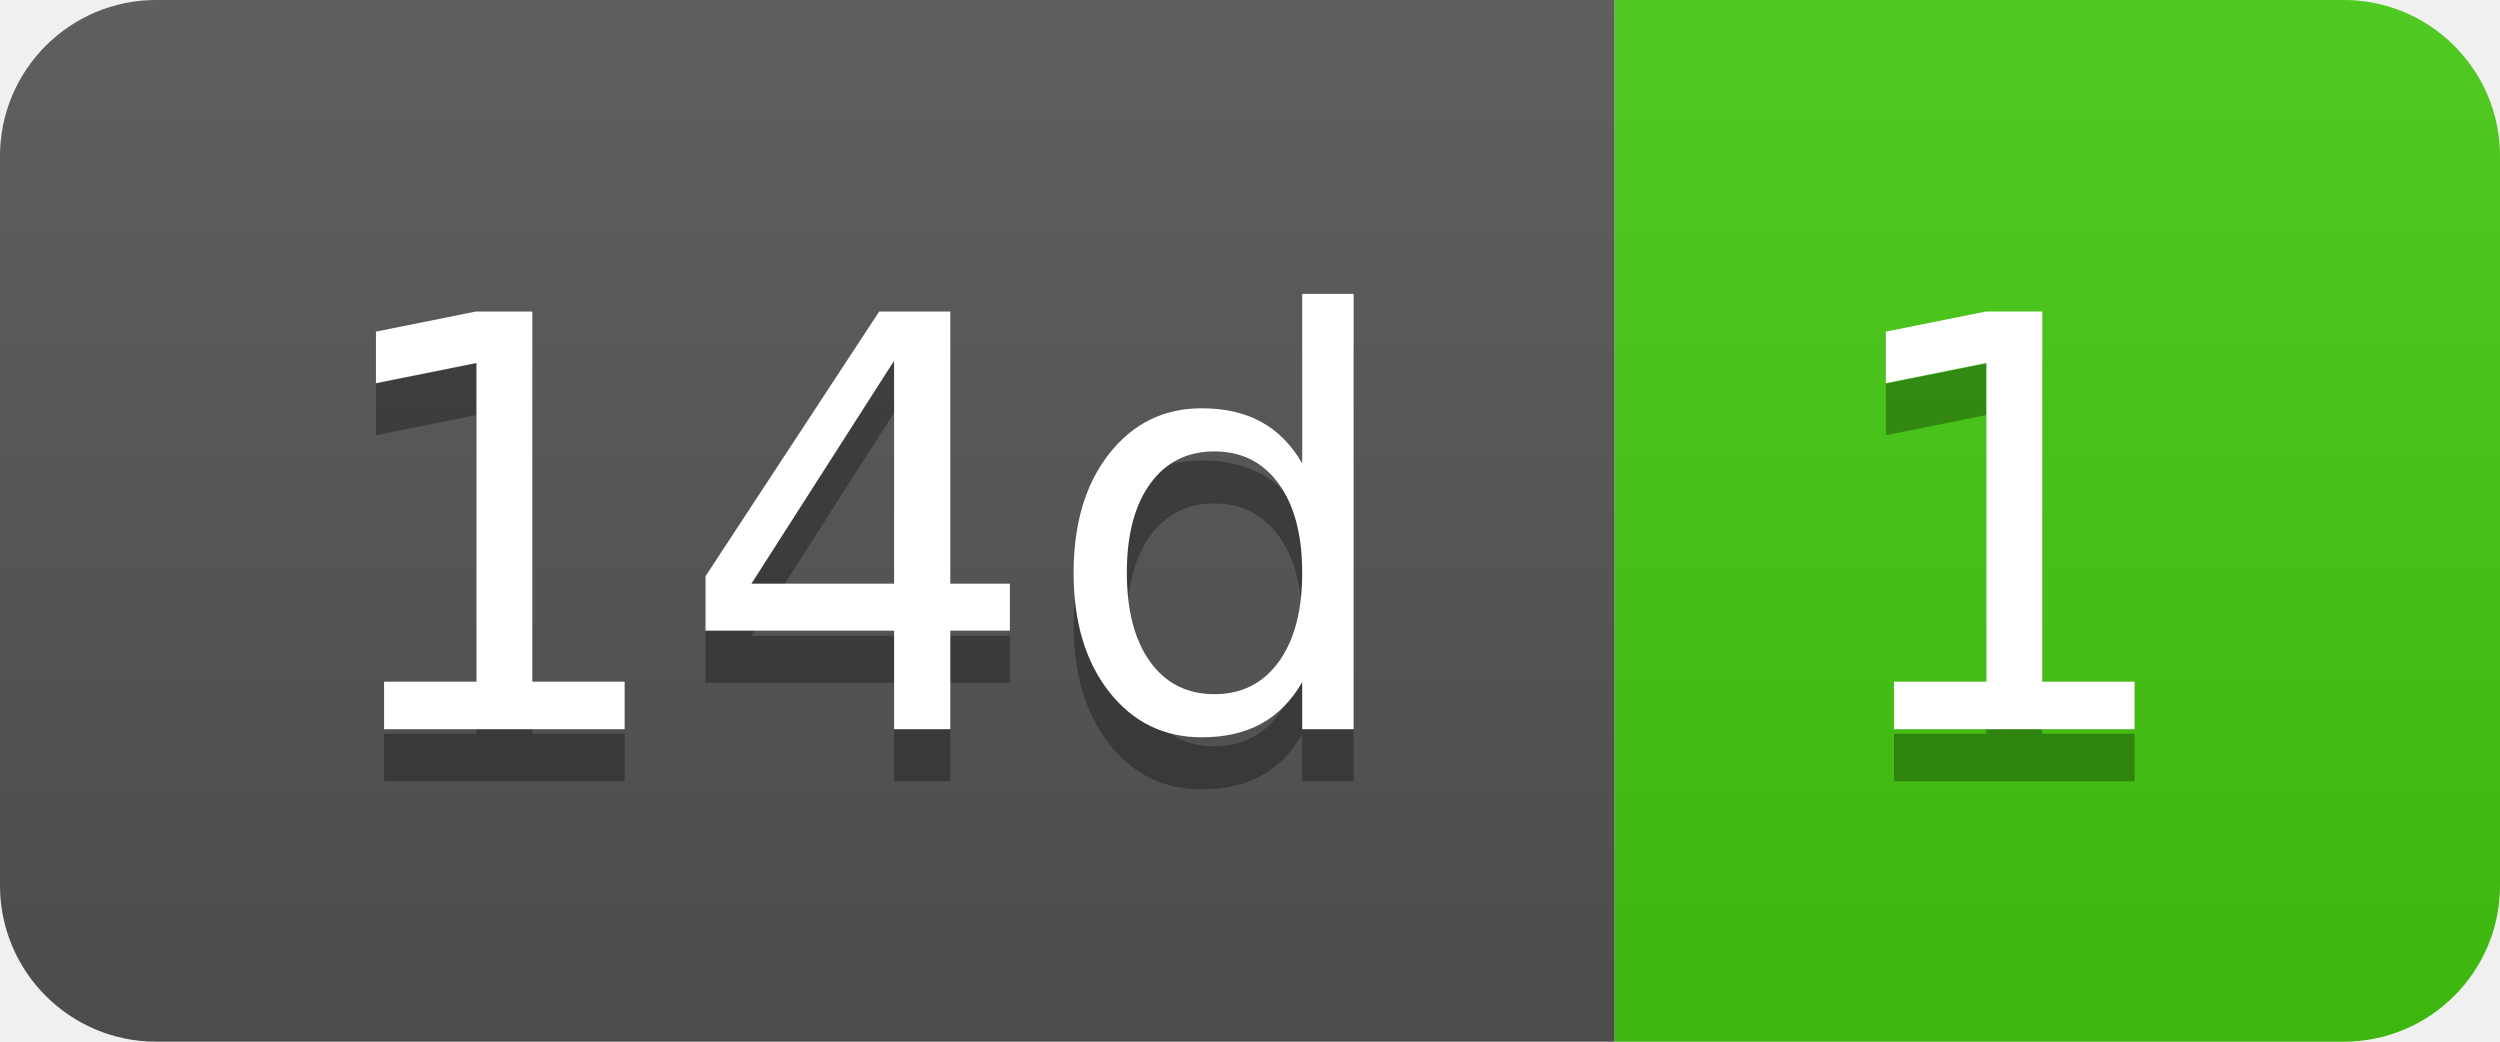
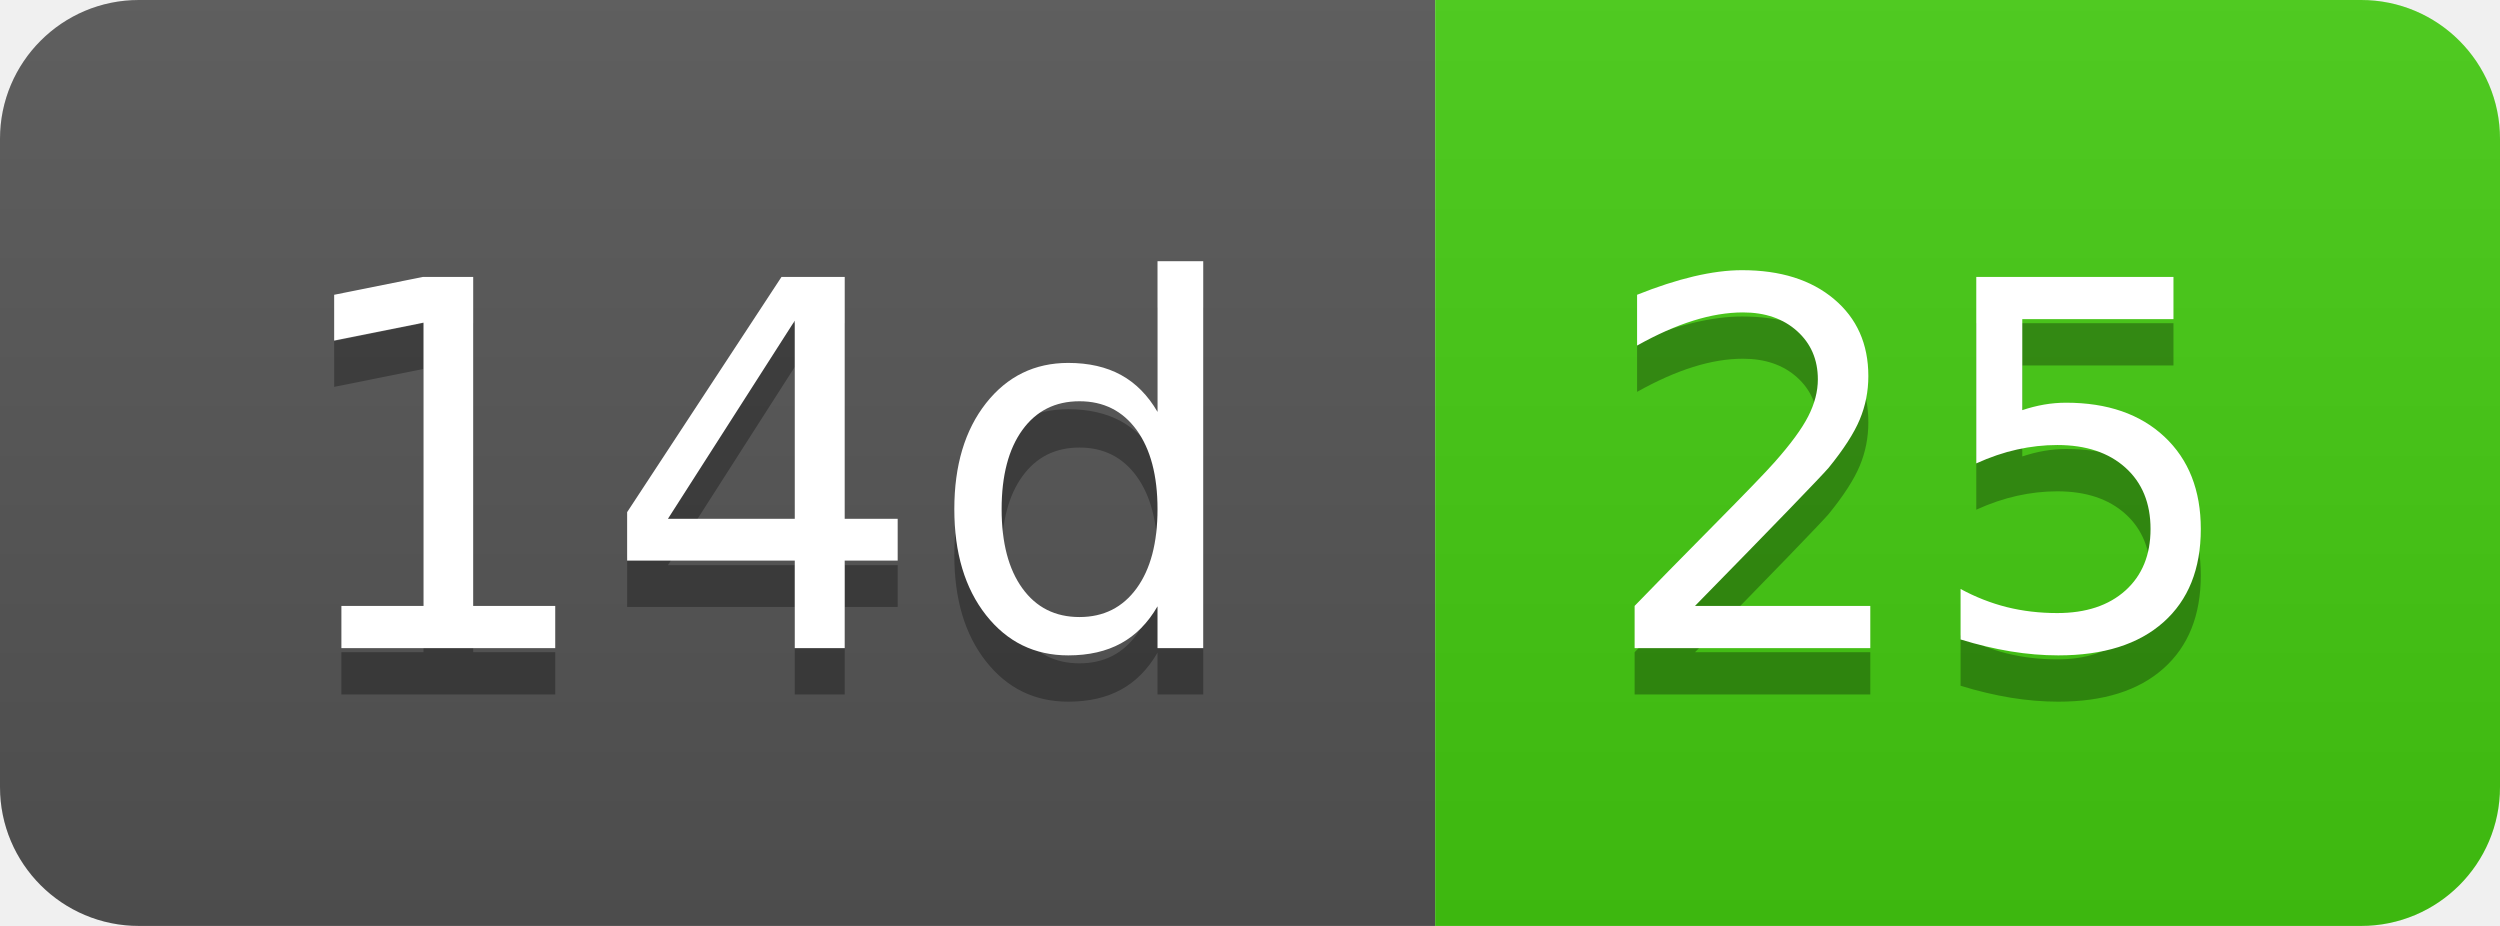
- <svg xmlns="http://www.w3.org/2000/svg" width="48" height="20" role="img" aria-label="14d: 1">
+ <svg xmlns="http://www.w3.org/2000/svg" width="54" height="20" role="img" aria-label="14d: 25">
  <linearGradient id="s" x2="0" y2="100%">
    <stop offset="0" stop-color="#bbb" stop-opacity=".1" />
    <stop offset="1" stop-opacity=".1" />
  </linearGradient>
  <clipPath id="r">
-     <rect width="48" height="20" rx="3" fill="#fff" />
+     <rect width="54" height="20" rx="3" fill="#fff" />
  </clipPath>
  <g clip-path="url(#r)">
    <rect width="31" height="20" fill="#555" />
-     <rect x="31" width="17" height="20" fill="#4c1" />
-     <rect width="48" height="20" fill="url(#s)" />
+     <rect x="31" width="23" height="20" fill="#4c1" />
+     <rect width="54" height="20" fill="url(#s)" />
  </g>
  <g fill="#fff" text-anchor="middle" font-family="Verdana,Geneva,DejaVu Sans,sans-serif" text-rendering="geometricPrecision" font-size="110">
    <text aria-hidden="true" x="165" y="150" fill="#010101" fill-opacity=".3" transform="scale(.1)" textLength="210">14d</text>
    <text x="165" y="140" transform="scale(.1)" fill="#fff" textLength="210">14d</text>
-     <text aria-hidden="true" x="385" y="150" fill="#010101" fill-opacity=".3" transform="scale(.1)" textLength="70">1</text>
-     <text x="385" y="140" transform="scale(.1)" fill="#fff" textLength="70">1</text>
+     <text aria-hidden="true" x="415" y="150" fill="#010101" fill-opacity=".3" transform="scale(.1)" textLength="130">25</text>
+     <text x="415" y="140" transform="scale(.1)" fill="#fff" textLength="130">25</text>
  </g>
</svg>
